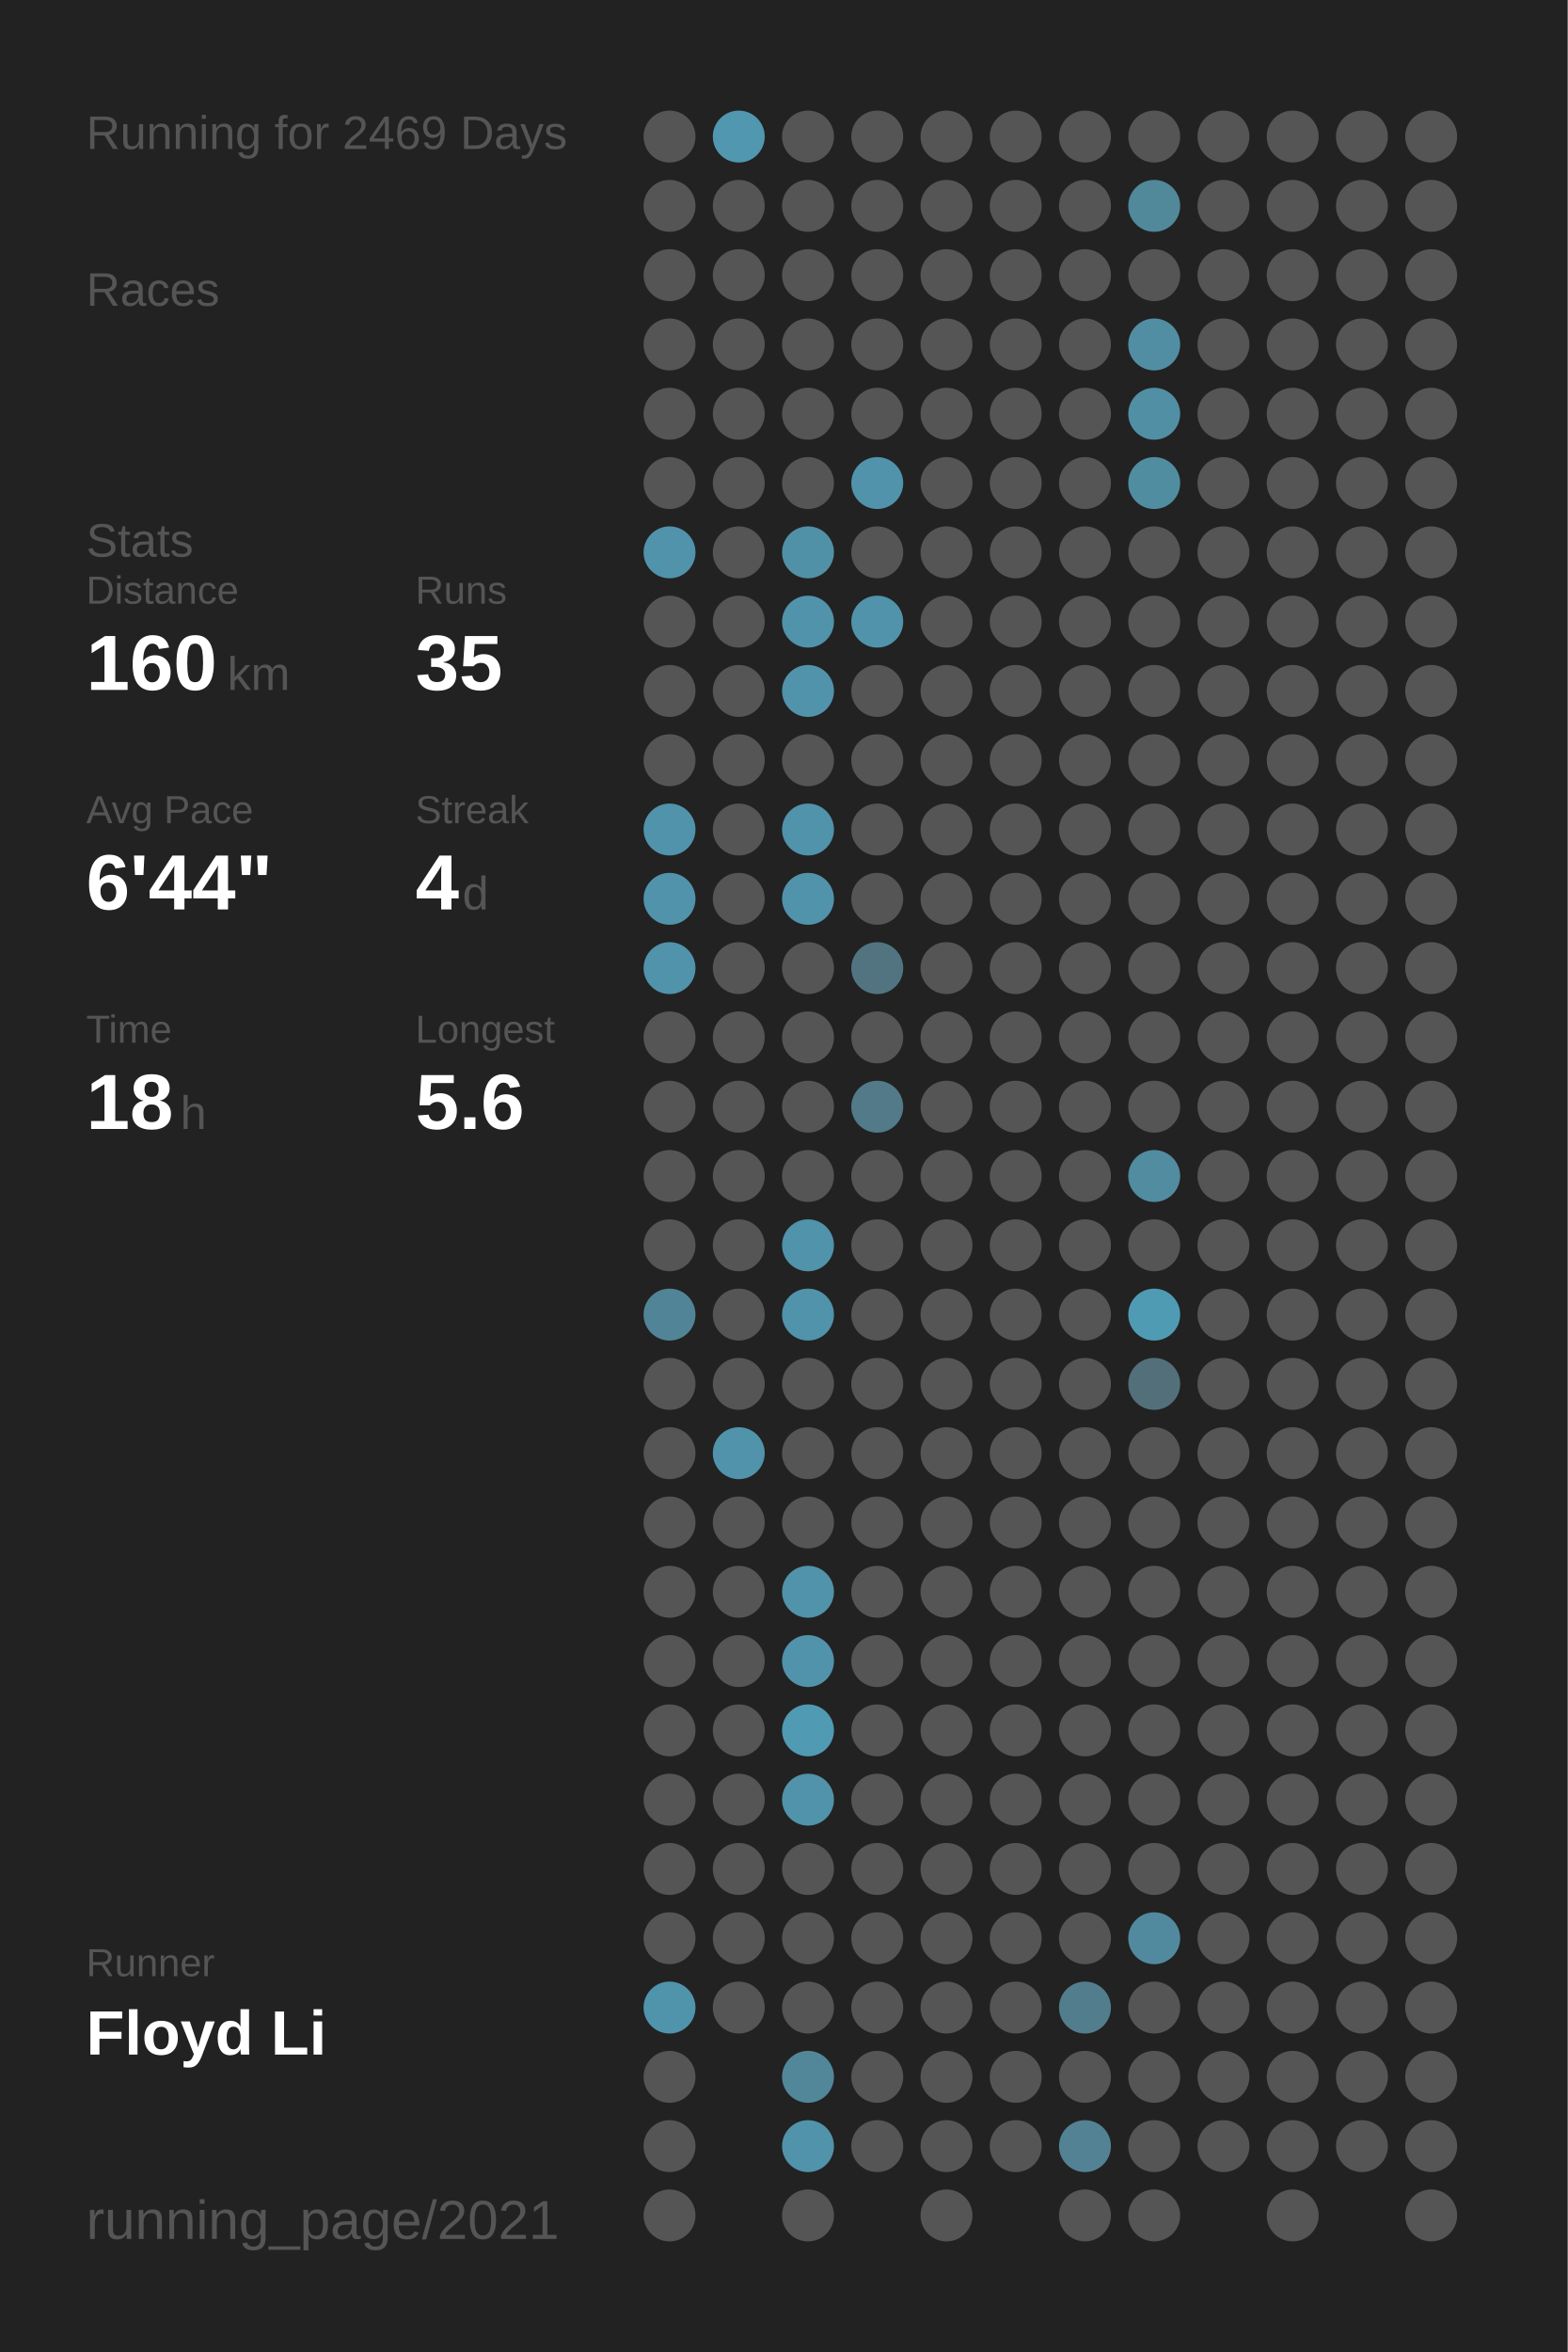
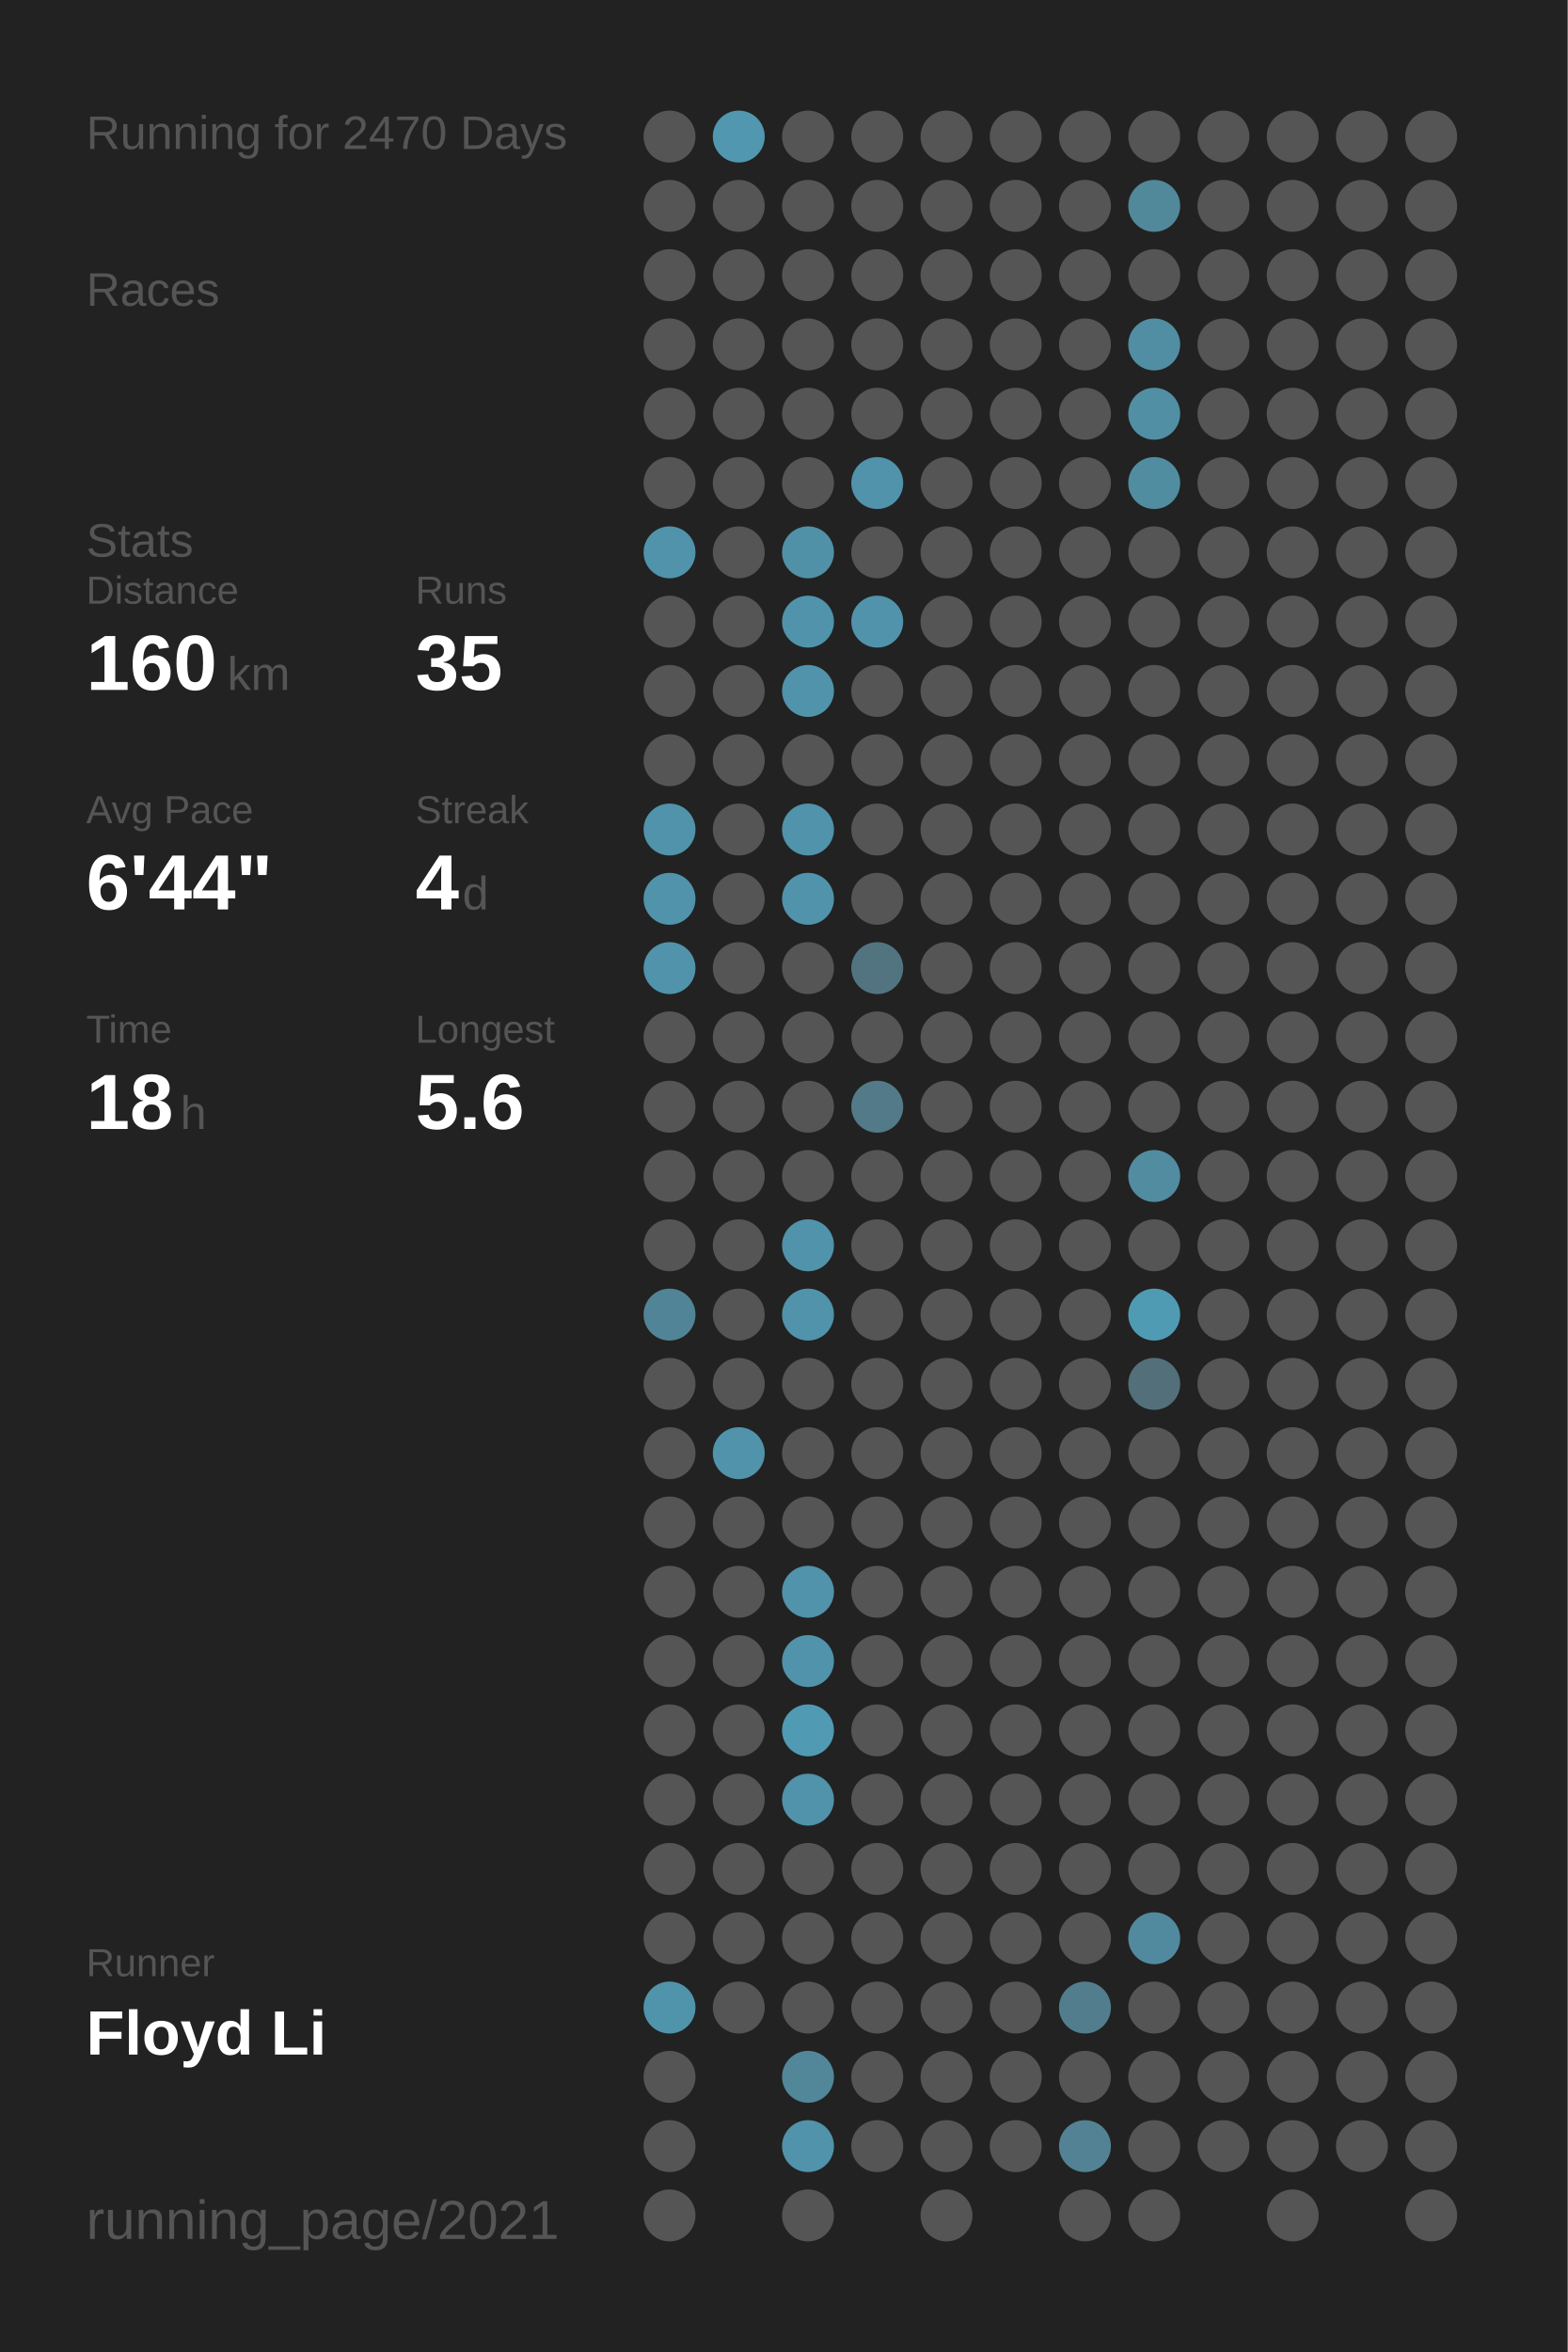
<svg xmlns="http://www.w3.org/2000/svg" baseProfile="full" height="300mm" version="1.1" viewBox="0,0,200,300" width="200mm">
  <defs />
  <rect fill="#222222" height="300" width="200" x="0" y="0" />
-   <text fill="#555555" style="font-size:6px; font-family:Arial;" x="11" y="19">Running for 2469 Days</text>
+   <text fill="#555555" style="font-size:6px; font-family:Arial;" x="11" y="19">Running for 2470 Days</text>
  <text fill="#555555" style="font-size:6px; font-family:Arial;" x="11" y="39">Races</text>
  <text fill="#555555" style="font-size:6px; font-family:Arial;" x="11" y="71">Stats</text>
  <text fill="#555555" style="font-size:5px; font-family:Arial;" x="11" y="77">Distance</text>
  <text fill="#FFFFFF" style="font-size:10px; font-family:Arial; font-weight:bold;" x="11" y="88">160</text>
  <text fill="#555555" style="font-size:6px; font-family:Arial;" x="29" y="88">km</text>
  <text fill="#555555" style="font-size:5px; font-family:Arial;" x="53" y="77">Runs</text>
  <text fill="#FFFFFF" style="font-size:10px; font-family:Arial; font-weight:bold;" x="53" y="88">35</text>
  <text fill="#555555" style="font-size:5px; font-family:Arial;" x="11" y="105">Avg Pace</text>
  <text fill="#FFFFFF" style="font-size:10px; font-family:Arial; font-weight:bold;" x="11" y="116">6'44"</text>
  <text fill="#555555" style="font-size:5px; font-family:Arial;" x="53" y="105">Streak</text>
  <text fill="#FFFFFF" style="font-size:10px; font-family:Arial; font-weight:bold;" x="53" y="116">4</text>
  <text fill="#555555" style="font-size:6px; font-family:Arial;" x="59" y="116">d</text>
  <text fill="#555555" style="font-size:5px; font-family:Arial;" x="11" y="133">Time</text>
  <text fill="#FFFFFF" style="font-size:10px; font-family:Arial; font-weight:bold;" x="11" y="144">18</text>
  <text fill="#555555" style="font-size:6px; font-family:Arial;" x="23" y="144">h</text>
  <text fill="#555555" style="font-size:5px; font-family:Arial;" x="53" y="133">Longest</text>
  <text fill="#FFFFFF" style="font-size:10px; font-family:Arial; font-weight:bold;" x="53" y="144">5.6</text>
  <text fill="#555555" style="font-size:5px; font-family:Arial;" x="11" y="252.065">Runner</text>
  <text fill="#FFFFFF" style="font-size:8px; font-family:Arial; font-weight:bold;" x="11" y="262.065">Floyd Li</text>
  <text fill="#555555" style="font-size:7px; font-family:Arial;" x="11" y="285.581">running_page/2021</text>
  <circle cx="85.417" cy="17.419" fill="#555555" r="3.312" />
  <circle cx="85.417" cy="26.258" fill="#555555" r="3.312" />
  <circle cx="85.417" cy="35.097" fill="#555555" r="3.312" />
  <circle cx="85.417" cy="43.935" fill="#555555" r="3.312" />
  <circle cx="85.417" cy="52.774" fill="#555555" r="3.312" />
  <circle cx="85.417" cy="61.613" fill="#555555" r="3.312" />
  <circle cx="85.417" cy="70.452" fill="#5093aa" r="3.312" />
  <circle cx="85.417" cy="79.29" fill="#555555" r="3.312" />
  <circle cx="85.417" cy="88.129" fill="#555555" r="3.312" />
  <circle cx="85.417" cy="96.968" fill="#555555" r="3.312" />
  <circle cx="85.417" cy="105.806" fill="#5093aa" r="3.312" />
  <circle cx="85.417" cy="114.645" fill="#5093aa" r="3.312" />
  <circle cx="85.417" cy="123.484" fill="#5093aa" r="3.312" />
  <circle cx="85.417" cy="132.323" fill="#555555" r="3.312" />
  <circle cx="85.417" cy="141.161" fill="#555555" r="3.312" />
  <circle cx="85.417" cy="150" fill="#555555" r="3.312" />
  <circle cx="85.417" cy="158.839" fill="#555555" r="3.312" />
  <circle cx="85.417" cy="167.677" fill="#518496" r="3.312" />
  <circle cx="85.417" cy="176.516" fill="#555555" r="3.312" />
  <circle cx="85.417" cy="185.355" fill="#555555" r="3.312" />
  <circle cx="85.417" cy="194.194" fill="#555555" r="3.312" />
  <circle cx="85.417" cy="203.032" fill="#555555" r="3.312" />
  <circle cx="85.417" cy="211.871" fill="#555555" r="3.312" />
  <circle cx="85.417" cy="220.71" fill="#555555" r="3.312" />
  <circle cx="85.417" cy="229.548" fill="#555555" r="3.312" />
  <circle cx="85.417" cy="238.387" fill="#555555" r="3.312" />
  <circle cx="85.417" cy="247.226" fill="#555555" r="3.312" />
  <circle cx="85.417" cy="256.065" fill="#5094ab" r="3.312" />
  <circle cx="85.417" cy="264.903" fill="#555555" r="3.312" />
  <circle cx="85.417" cy="273.742" fill="#555555" r="3.312" />
  <circle cx="85.417" cy="282.581" fill="#555555" r="3.312" />
  <circle cx="94.25" cy="17.419" fill="#5097af" r="3.312" />
  <circle cx="94.25" cy="26.258" fill="#555555" r="3.312" />
  <circle cx="94.25" cy="35.097" fill="#555555" r="3.312" />
  <circle cx="94.25" cy="43.935" fill="#555555" r="3.312" />
  <circle cx="94.25" cy="52.774" fill="#555555" r="3.312" />
  <circle cx="94.25" cy="61.613" fill="#555555" r="3.312" />
  <circle cx="94.25" cy="70.452" fill="#555555" r="3.312" />
  <circle cx="94.25" cy="79.29" fill="#555555" r="3.312" />
  <circle cx="94.25" cy="88.129" fill="#555555" r="3.312" />
  <circle cx="94.25" cy="96.968" fill="#555555" r="3.312" />
  <circle cx="94.25" cy="105.806" fill="#555555" r="3.312" />
  <circle cx="94.25" cy="114.645" fill="#555555" r="3.312" />
  <circle cx="94.25" cy="123.484" fill="#555555" r="3.312" />
  <circle cx="94.25" cy="132.323" fill="#555555" r="3.312" />
  <circle cx="94.25" cy="141.161" fill="#555555" r="3.312" />
  <circle cx="94.25" cy="150" fill="#555555" r="3.312" />
  <circle cx="94.25" cy="158.839" fill="#555555" r="3.312" />
  <circle cx="94.25" cy="167.677" fill="#555555" r="3.312" />
  <circle cx="94.25" cy="176.516" fill="#555555" r="3.312" />
  <circle cx="94.25" cy="185.355" fill="#5093aa" r="3.312" />
  <circle cx="94.25" cy="194.194" fill="#555555" r="3.312" />
  <circle cx="94.25" cy="203.032" fill="#555555" r="3.312" />
  <circle cx="94.25" cy="211.871" fill="#555555" r="3.312" />
  <circle cx="94.25" cy="220.71" fill="#555555" r="3.312" />
  <circle cx="94.25" cy="229.548" fill="#555555" r="3.312" />
  <circle cx="94.25" cy="238.387" fill="#555555" r="3.312" />
  <circle cx="94.25" cy="247.226" fill="#555555" r="3.312" />
  <circle cx="94.25" cy="256.065" fill="#555555" r="3.312" />
  <circle cx="103.083" cy="17.419" fill="#555555" r="3.312" />
  <circle cx="103.083" cy="26.258" fill="#555555" r="3.312" />
  <circle cx="103.083" cy="35.097" fill="#555555" r="3.312" />
  <circle cx="103.083" cy="43.935" fill="#555555" r="3.312" />
  <circle cx="103.083" cy="52.774" fill="#555555" r="3.312" />
  <circle cx="103.083" cy="61.613" fill="#555555" r="3.312" />
  <circle cx="103.083" cy="70.452" fill="#5191a7" r="3.312" />
  <circle cx="103.083" cy="79.29" fill="#5093aa" r="3.312" />
  <circle cx="103.083" cy="88.129" fill="#5093aa" r="3.312" />
  <circle cx="103.083" cy="96.968" fill="#555555" r="3.312" />
  <circle cx="103.083" cy="105.806" fill="#5093aa" r="3.312" />
  <circle cx="103.083" cy="114.645" fill="#5093aa" r="3.312" />
  <circle cx="103.083" cy="123.484" fill="#555555" r="3.312" />
  <circle cx="103.083" cy="132.323" fill="#555555" r="3.312" />
  <circle cx="103.083" cy="141.161" fill="#555555" r="3.312" />
  <circle cx="103.083" cy="150" fill="#555555" r="3.312" />
  <circle cx="103.083" cy="158.839" fill="#5093aa" r="3.312" />
  <circle cx="103.083" cy="167.677" fill="#5093aa" r="3.312" />
  <circle cx="103.083" cy="176.516" fill="#555555" r="3.312" />
  <circle cx="103.083" cy="185.355" fill="#555555" r="3.312" />
  <circle cx="103.083" cy="194.194" fill="#555555" r="3.312" />
  <circle cx="103.083" cy="203.032" fill="#5093aa" r="3.312" />
  <circle cx="103.083" cy="211.871" fill="#5093aa" r="3.312" />
  <circle cx="103.083" cy="220.71" fill="#509ab4" r="3.312" />
  <circle cx="103.083" cy="229.548" fill="#5093aa" r="3.312" />
  <circle cx="103.083" cy="238.387" fill="#555555" r="3.312" />
  <circle cx="103.083" cy="247.226" fill="#555555" r="3.312" />
  <circle cx="103.083" cy="256.065" fill="#555555" r="3.312" />
  <circle cx="103.083" cy="264.903" fill="#518799" r="3.312" />
  <circle cx="103.083" cy="273.742" fill="#5093aa" r="3.312" />
  <circle cx="103.083" cy="282.581" fill="#555555" r="3.312" />
  <circle cx="111.917" cy="17.419" fill="#555555" r="3.312" />
  <circle cx="111.917" cy="26.258" fill="#555555" r="3.312" />
  <circle cx="111.917" cy="35.097" fill="#555555" r="3.312" />
  <circle cx="111.917" cy="43.935" fill="#555555" r="3.312" />
  <circle cx="111.917" cy="52.774" fill="#555555" r="3.312" />
  <circle cx="111.917" cy="61.613" fill="#5093aa" r="3.312" />
  <circle cx="111.917" cy="70.452" fill="#555555" r="3.312" />
  <circle cx="111.917" cy="79.29" fill="#5093aa" r="3.312" />
  <circle cx="111.917" cy="88.129" fill="#555555" r="3.312" />
  <circle cx="111.917" cy="96.968" fill="#555555" r="3.312" />
  <circle cx="111.917" cy="105.806" fill="#555555" r="3.312" />
  <circle cx="111.917" cy="114.645" fill="#555555" r="3.312" />
  <circle cx="111.917" cy="123.484" fill="#527480" r="3.312" />
  <circle cx="111.917" cy="132.323" fill="#555555" r="3.312" />
  <circle cx="111.917" cy="141.161" fill="#527a88" r="3.312" />
  <circle cx="111.917" cy="150" fill="#555555" r="3.312" />
  <circle cx="111.917" cy="158.839" fill="#555555" r="3.312" />
  <circle cx="111.917" cy="167.677" fill="#555555" r="3.312" />
  <circle cx="111.917" cy="176.516" fill="#555555" r="3.312" />
  <circle cx="111.917" cy="185.355" fill="#555555" r="3.312" />
  <circle cx="111.917" cy="194.194" fill="#555555" r="3.312" />
  <circle cx="111.917" cy="203.032" fill="#555555" r="3.312" />
  <circle cx="111.917" cy="211.871" fill="#555555" r="3.312" />
  <circle cx="111.917" cy="220.71" fill="#555555" r="3.312" />
  <circle cx="111.917" cy="229.548" fill="#555555" r="3.312" />
  <circle cx="111.917" cy="238.387" fill="#555555" r="3.312" />
  <circle cx="111.917" cy="247.226" fill="#555555" r="3.312" />
  <circle cx="111.917" cy="256.065" fill="#555555" r="3.312" />
  <circle cx="111.917" cy="264.903" fill="#555555" r="3.312" />
  <circle cx="111.917" cy="273.742" fill="#555555" r="3.312" />
  <circle cx="120.75" cy="17.419" fill="#555555" r="3.312" />
  <circle cx="120.75" cy="26.258" fill="#555555" r="3.312" />
  <circle cx="120.75" cy="35.097" fill="#555555" r="3.312" />
  <circle cx="120.75" cy="43.935" fill="#555555" r="3.312" />
  <circle cx="120.75" cy="52.774" fill="#555555" r="3.312" />
  <circle cx="120.75" cy="61.613" fill="#555555" r="3.312" />
  <circle cx="120.75" cy="70.452" fill="#555555" r="3.312" />
  <circle cx="120.75" cy="79.29" fill="#555555" r="3.312" />
  <circle cx="120.75" cy="88.129" fill="#555555" r="3.312" />
  <circle cx="120.75" cy="96.968" fill="#555555" r="3.312" />
  <circle cx="120.75" cy="105.806" fill="#555555" r="3.312" />
  <circle cx="120.75" cy="114.645" fill="#555555" r="3.312" />
  <circle cx="120.75" cy="123.484" fill="#555555" r="3.312" />
  <circle cx="120.75" cy="132.323" fill="#555555" r="3.312" />
  <circle cx="120.75" cy="141.161" fill="#555555" r="3.312" />
  <circle cx="120.75" cy="150" fill="#555555" r="3.312" />
  <circle cx="120.75" cy="158.839" fill="#555555" r="3.312" />
  <circle cx="120.75" cy="167.677" fill="#555555" r="3.312" />
  <circle cx="120.75" cy="176.516" fill="#555555" r="3.312" />
  <circle cx="120.75" cy="185.355" fill="#555555" r="3.312" />
  <circle cx="120.75" cy="194.194" fill="#555555" r="3.312" />
  <circle cx="120.75" cy="203.032" fill="#555555" r="3.312" />
  <circle cx="120.75" cy="211.871" fill="#555555" r="3.312" />
  <circle cx="120.75" cy="220.71" fill="#555555" r="3.312" />
  <circle cx="120.75" cy="229.548" fill="#555555" r="3.312" />
  <circle cx="120.75" cy="238.387" fill="#555555" r="3.312" />
  <circle cx="120.75" cy="247.226" fill="#555555" r="3.312" />
  <circle cx="120.75" cy="256.065" fill="#555555" r="3.312" />
  <circle cx="120.75" cy="264.903" fill="#555555" r="3.312" />
  <circle cx="120.75" cy="273.742" fill="#555555" r="3.312" />
  <circle cx="120.75" cy="282.581" fill="#555555" r="3.312" />
  <circle cx="129.583" cy="17.419" fill="#555555" r="3.312" />
  <circle cx="129.583" cy="26.258" fill="#555555" r="3.312" />
  <circle cx="129.583" cy="35.097" fill="#555555" r="3.312" />
  <circle cx="129.583" cy="43.935" fill="#555555" r="3.312" />
  <circle cx="129.583" cy="52.774" fill="#555555" r="3.312" />
  <circle cx="129.583" cy="61.613" fill="#555555" r="3.312" />
  <circle cx="129.583" cy="70.452" fill="#555555" r="3.312" />
  <circle cx="129.583" cy="79.29" fill="#555555" r="3.312" />
  <circle cx="129.583" cy="88.129" fill="#555555" r="3.312" />
  <circle cx="129.583" cy="96.968" fill="#555555" r="3.312" />
  <circle cx="129.583" cy="105.806" fill="#555555" r="3.312" />
  <circle cx="129.583" cy="114.645" fill="#555555" r="3.312" />
  <circle cx="129.583" cy="123.484" fill="#555555" r="3.312" />
  <circle cx="129.583" cy="132.323" fill="#555555" r="3.312" />
  <circle cx="129.583" cy="141.161" fill="#555555" r="3.312" />
  <circle cx="129.583" cy="150" fill="#555555" r="3.312" />
  <circle cx="129.583" cy="158.839" fill="#555555" r="3.312" />
  <circle cx="129.583" cy="167.677" fill="#555555" r="3.312" />
  <circle cx="129.583" cy="176.516" fill="#555555" r="3.312" />
  <circle cx="129.583" cy="185.355" fill="#555555" r="3.312" />
  <circle cx="129.583" cy="194.194" fill="#555555" r="3.312" />
  <circle cx="129.583" cy="203.032" fill="#555555" r="3.312" />
  <circle cx="129.583" cy="211.871" fill="#555555" r="3.312" />
  <circle cx="129.583" cy="220.71" fill="#555555" r="3.312" />
  <circle cx="129.583" cy="229.548" fill="#555555" r="3.312" />
  <circle cx="129.583" cy="238.387" fill="#555555" r="3.312" />
  <circle cx="129.583" cy="247.226" fill="#555555" r="3.312" />
  <circle cx="129.583" cy="256.065" fill="#555555" r="3.312" />
  <circle cx="129.583" cy="264.903" fill="#555555" r="3.312" />
  <circle cx="129.583" cy="273.742" fill="#555555" r="3.312" />
  <circle cx="138.417" cy="17.419" fill="#555555" r="3.312" />
  <circle cx="138.417" cy="26.258" fill="#555555" r="3.312" />
  <circle cx="138.417" cy="35.097" fill="#555555" r="3.312" />
  <circle cx="138.417" cy="43.935" fill="#555555" r="3.312" />
  <circle cx="138.417" cy="52.774" fill="#555555" r="3.312" />
  <circle cx="138.417" cy="61.613" fill="#555555" r="3.312" />
  <circle cx="138.417" cy="70.452" fill="#555555" r="3.312" />
  <circle cx="138.417" cy="79.29" fill="#555555" r="3.312" />
  <circle cx="138.417" cy="88.129" fill="#555555" r="3.312" />
  <circle cx="138.417" cy="96.968" fill="#555555" r="3.312" />
  <circle cx="138.417" cy="105.806" fill="#555555" r="3.312" />
  <circle cx="138.417" cy="114.645" fill="#555555" r="3.312" />
  <circle cx="138.417" cy="123.484" fill="#555555" r="3.312" />
  <circle cx="138.417" cy="132.323" fill="#555555" r="3.312" />
  <circle cx="138.417" cy="141.161" fill="#555555" r="3.312" />
  <circle cx="138.417" cy="150" fill="#555555" r="3.312" />
  <circle cx="138.417" cy="158.839" fill="#555555" r="3.312" />
  <circle cx="138.417" cy="167.677" fill="#555555" r="3.312" />
  <circle cx="138.417" cy="176.516" fill="#555555" r="3.312" />
  <circle cx="138.417" cy="185.355" fill="#555555" r="3.312" />
  <circle cx="138.417" cy="194.194" fill="#555555" r="3.312" />
  <circle cx="138.417" cy="203.032" fill="#555555" r="3.312" />
  <circle cx="138.417" cy="211.871" fill="#555555" r="3.312" />
  <circle cx="138.417" cy="220.71" fill="#555555" r="3.312" />
  <circle cx="138.417" cy="229.548" fill="#555555" r="3.312" />
  <circle cx="138.417" cy="238.387" fill="#555555" r="3.312" />
  <circle cx="138.417" cy="247.226" fill="#555555" r="3.312" />
  <circle cx="138.417" cy="256.065" fill="#527d8c" r="3.312" />
  <circle cx="138.417" cy="264.903" fill="#555555" r="3.312" />
  <circle cx="138.417" cy="273.742" fill="#528293" r="3.312" />
  <circle cx="138.417" cy="282.581" fill="#555555" r="3.312" />
  <circle cx="147.25" cy="17.419" fill="#555555" r="3.312" />
  <circle cx="147.25" cy="26.258" fill="#51889a" r="3.312" />
  <circle cx="147.25" cy="35.097" fill="#555555" r="3.312" />
  <circle cx="147.25" cy="43.935" fill="#518ea3" r="3.312" />
  <circle cx="147.25" cy="52.774" fill="#518fa5" r="3.312" />
  <circle cx="147.25" cy="61.613" fill="#518da1" r="3.312" />
  <circle cx="147.25" cy="70.452" fill="#555555" r="3.312" />
  <circle cx="147.25" cy="79.29" fill="#555555" r="3.312" />
  <circle cx="147.25" cy="88.129" fill="#555555" r="3.312" />
  <circle cx="147.25" cy="96.968" fill="#555555" r="3.312" />
  <circle cx="147.25" cy="105.806" fill="#555555" r="3.312" />
  <circle cx="147.25" cy="114.645" fill="#555555" r="3.312" />
  <circle cx="147.25" cy="123.484" fill="#555555" r="3.312" />
  <circle cx="147.25" cy="132.323" fill="#555555" r="3.312" />
  <circle cx="147.25" cy="141.161" fill="#555555" r="3.312" />
  <circle cx="147.25" cy="150" fill="#518ca1" r="3.312" />
  <circle cx="147.25" cy="158.839" fill="#555555" r="3.312" />
  <circle cx="147.25" cy="167.677" fill="#509bb4" r="3.312" />
  <circle cx="147.25" cy="176.516" fill="#53707a" r="3.312" />
  <circle cx="147.25" cy="185.355" fill="#555555" r="3.312" />
  <circle cx="147.25" cy="194.194" fill="#555555" r="3.312" />
  <circle cx="147.25" cy="203.032" fill="#555555" r="3.312" />
  <circle cx="147.25" cy="211.871" fill="#555555" r="3.312" />
  <circle cx="147.25" cy="220.71" fill="#555555" r="3.312" />
  <circle cx="147.25" cy="229.548" fill="#555555" r="3.312" />
  <circle cx="147.25" cy="238.387" fill="#555555" r="3.312" />
  <circle cx="147.25" cy="247.226" fill="#518a9e" r="3.312" />
  <circle cx="147.25" cy="256.065" fill="#555555" r="3.312" />
  <circle cx="147.25" cy="264.903" fill="#555555" r="3.312" />
  <circle cx="147.25" cy="273.742" fill="#555555" r="3.312" />
  <circle cx="147.25" cy="282.581" fill="#555555" r="3.312" />
  <circle cx="156.083" cy="17.419" fill="#555555" r="3.312" />
  <circle cx="156.083" cy="26.258" fill="#555555" r="3.312" />
  <circle cx="156.083" cy="35.097" fill="#555555" r="3.312" />
  <circle cx="156.083" cy="43.935" fill="#555555" r="3.312" />
  <circle cx="156.083" cy="52.774" fill="#555555" r="3.312" />
  <circle cx="156.083" cy="61.613" fill="#555555" r="3.312" />
  <circle cx="156.083" cy="70.452" fill="#555555" r="3.312" />
  <circle cx="156.083" cy="79.29" fill="#555555" r="3.312" />
  <circle cx="156.083" cy="88.129" fill="#555555" r="3.312" />
  <circle cx="156.083" cy="96.968" fill="#555555" r="3.312" />
  <circle cx="156.083" cy="105.806" fill="#555555" r="3.312" />
  <circle cx="156.083" cy="114.645" fill="#555555" r="3.312" />
  <circle cx="156.083" cy="123.484" fill="#555555" r="3.312" />
  <circle cx="156.083" cy="132.323" fill="#555555" r="3.312" />
  <circle cx="156.083" cy="141.161" fill="#555555" r="3.312" />
  <circle cx="156.083" cy="150" fill="#555555" r="3.312" />
  <circle cx="156.083" cy="158.839" fill="#555555" r="3.312" />
  <circle cx="156.083" cy="167.677" fill="#555555" r="3.312" />
  <circle cx="156.083" cy="176.516" fill="#555555" r="3.312" />
  <circle cx="156.083" cy="185.355" fill="#555555" r="3.312" />
  <circle cx="156.083" cy="194.194" fill="#555555" r="3.312" />
  <circle cx="156.083" cy="203.032" fill="#555555" r="3.312" />
  <circle cx="156.083" cy="211.871" fill="#555555" r="3.312" />
  <circle cx="156.083" cy="220.71" fill="#555555" r="3.312" />
  <circle cx="156.083" cy="229.548" fill="#555555" r="3.312" />
  <circle cx="156.083" cy="238.387" fill="#555555" r="3.312" />
  <circle cx="156.083" cy="247.226" fill="#555555" r="3.312" />
  <circle cx="156.083" cy="256.065" fill="#555555" r="3.312" />
  <circle cx="156.083" cy="264.903" fill="#555555" r="3.312" />
  <circle cx="156.083" cy="273.742" fill="#555555" r="3.312" />
  <circle cx="164.917" cy="17.419" fill="#555555" r="3.312" />
  <circle cx="164.917" cy="26.258" fill="#555555" r="3.312" />
  <circle cx="164.917" cy="35.097" fill="#555555" r="3.312" />
  <circle cx="164.917" cy="43.935" fill="#555555" r="3.312" />
  <circle cx="164.917" cy="52.774" fill="#555555" r="3.312" />
  <circle cx="164.917" cy="61.613" fill="#555555" r="3.312" />
  <circle cx="164.917" cy="70.452" fill="#555555" r="3.312" />
  <circle cx="164.917" cy="79.29" fill="#555555" r="3.312" />
  <circle cx="164.917" cy="88.129" fill="#555555" r="3.312" />
  <circle cx="164.917" cy="96.968" fill="#555555" r="3.312" />
  <circle cx="164.917" cy="105.806" fill="#555555" r="3.312" />
  <circle cx="164.917" cy="114.645" fill="#555555" r="3.312" />
  <circle cx="164.917" cy="123.484" fill="#555555" r="3.312" />
  <circle cx="164.917" cy="132.323" fill="#555555" r="3.312" />
  <circle cx="164.917" cy="141.161" fill="#555555" r="3.312" />
  <circle cx="164.917" cy="150" fill="#555555" r="3.312" />
  <circle cx="164.917" cy="158.839" fill="#555555" r="3.312" />
  <circle cx="164.917" cy="167.677" fill="#555555" r="3.312" />
  <circle cx="164.917" cy="176.516" fill="#555555" r="3.312" />
  <circle cx="164.917" cy="185.355" fill="#555555" r="3.312" />
  <circle cx="164.917" cy="194.194" fill="#555555" r="3.312" />
  <circle cx="164.917" cy="203.032" fill="#555555" r="3.312" />
  <circle cx="164.917" cy="211.871" fill="#555555" r="3.312" />
  <circle cx="164.917" cy="220.71" fill="#555555" r="3.312" />
  <circle cx="164.917" cy="229.548" fill="#555555" r="3.312" />
  <circle cx="164.917" cy="238.387" fill="#555555" r="3.312" />
  <circle cx="164.917" cy="247.226" fill="#555555" r="3.312" />
  <circle cx="164.917" cy="256.065" fill="#555555" r="3.312" />
  <circle cx="164.917" cy="264.903" fill="#555555" r="3.312" />
  <circle cx="164.917" cy="273.742" fill="#555555" r="3.312" />
  <circle cx="164.917" cy="282.581" fill="#555555" r="3.312" />
  <circle cx="173.75" cy="17.419" fill="#555555" r="3.312" />
  <circle cx="173.75" cy="26.258" fill="#555555" r="3.312" />
  <circle cx="173.75" cy="35.097" fill="#555555" r="3.312" />
  <circle cx="173.75" cy="43.935" fill="#555555" r="3.312" />
  <circle cx="173.75" cy="52.774" fill="#555555" r="3.312" />
  <circle cx="173.75" cy="61.613" fill="#555555" r="3.312" />
  <circle cx="173.75" cy="70.452" fill="#555555" r="3.312" />
  <circle cx="173.75" cy="79.29" fill="#555555" r="3.312" />
  <circle cx="173.75" cy="88.129" fill="#555555" r="3.312" />
  <circle cx="173.75" cy="96.968" fill="#555555" r="3.312" />
  <circle cx="173.75" cy="105.806" fill="#555555" r="3.312" />
  <circle cx="173.75" cy="114.645" fill="#555555" r="3.312" />
  <circle cx="173.75" cy="123.484" fill="#555555" r="3.312" />
  <circle cx="173.75" cy="132.323" fill="#555555" r="3.312" />
  <circle cx="173.75" cy="141.161" fill="#555555" r="3.312" />
  <circle cx="173.75" cy="150" fill="#555555" r="3.312" />
  <circle cx="173.75" cy="158.839" fill="#555555" r="3.312" />
  <circle cx="173.75" cy="167.677" fill="#555555" r="3.312" />
  <circle cx="173.75" cy="176.516" fill="#555555" r="3.312" />
  <circle cx="173.75" cy="185.355" fill="#555555" r="3.312" />
  <circle cx="173.75" cy="194.194" fill="#555555" r="3.312" />
  <circle cx="173.75" cy="203.032" fill="#555555" r="3.312" />
  <circle cx="173.75" cy="211.871" fill="#555555" r="3.312" />
  <circle cx="173.75" cy="220.71" fill="#555555" r="3.312" />
  <circle cx="173.75" cy="229.548" fill="#555555" r="3.312" />
  <circle cx="173.75" cy="238.387" fill="#555555" r="3.312" />
  <circle cx="173.75" cy="247.226" fill="#555555" r="3.312" />
  <circle cx="173.75" cy="256.065" fill="#555555" r="3.312" />
  <circle cx="173.75" cy="264.903" fill="#555555" r="3.312" />
  <circle cx="173.75" cy="273.742" fill="#555555" r="3.312" />
  <circle cx="182.583" cy="17.419" fill="#555555" r="3.312" />
  <circle cx="182.583" cy="26.258" fill="#555555" r="3.312" />
  <circle cx="182.583" cy="35.097" fill="#555555" r="3.312" />
  <circle cx="182.583" cy="43.935" fill="#555555" r="3.312" />
  <circle cx="182.583" cy="52.774" fill="#555555" r="3.312" />
  <circle cx="182.583" cy="61.613" fill="#555555" r="3.312" />
  <circle cx="182.583" cy="70.452" fill="#555555" r="3.312" />
  <circle cx="182.583" cy="79.29" fill="#555555" r="3.312" />
  <circle cx="182.583" cy="88.129" fill="#555555" r="3.312" />
  <circle cx="182.583" cy="96.968" fill="#555555" r="3.312" />
  <circle cx="182.583" cy="105.806" fill="#555555" r="3.312" />
  <circle cx="182.583" cy="114.645" fill="#555555" r="3.312" />
  <circle cx="182.583" cy="123.484" fill="#555555" r="3.312" />
  <circle cx="182.583" cy="132.323" fill="#555555" r="3.312" />
  <circle cx="182.583" cy="141.161" fill="#555555" r="3.312" />
  <circle cx="182.583" cy="150" fill="#555555" r="3.312" />
  <circle cx="182.583" cy="158.839" fill="#555555" r="3.312" />
  <circle cx="182.583" cy="167.677" fill="#555555" r="3.312" />
  <circle cx="182.583" cy="176.516" fill="#555555" r="3.312" />
  <circle cx="182.583" cy="185.355" fill="#555555" r="3.312" />
  <circle cx="182.583" cy="194.194" fill="#555555" r="3.312" />
  <circle cx="182.583" cy="203.032" fill="#555555" r="3.312" />
  <circle cx="182.583" cy="211.871" fill="#555555" r="3.312" />
  <circle cx="182.583" cy="220.71" fill="#555555" r="3.312" />
  <circle cx="182.583" cy="229.548" fill="#555555" r="3.312" />
  <circle cx="182.583" cy="238.387" fill="#555555" r="3.312" />
  <circle cx="182.583" cy="247.226" fill="#555555" r="3.312" />
  <circle cx="182.583" cy="256.065" fill="#555555" r="3.312" />
  <circle cx="182.583" cy="264.903" fill="#555555" r="3.312" />
  <circle cx="182.583" cy="273.742" fill="#555555" r="3.312" />
  <circle cx="182.583" cy="282.581" fill="#555555" r="3.312" />
</svg>
